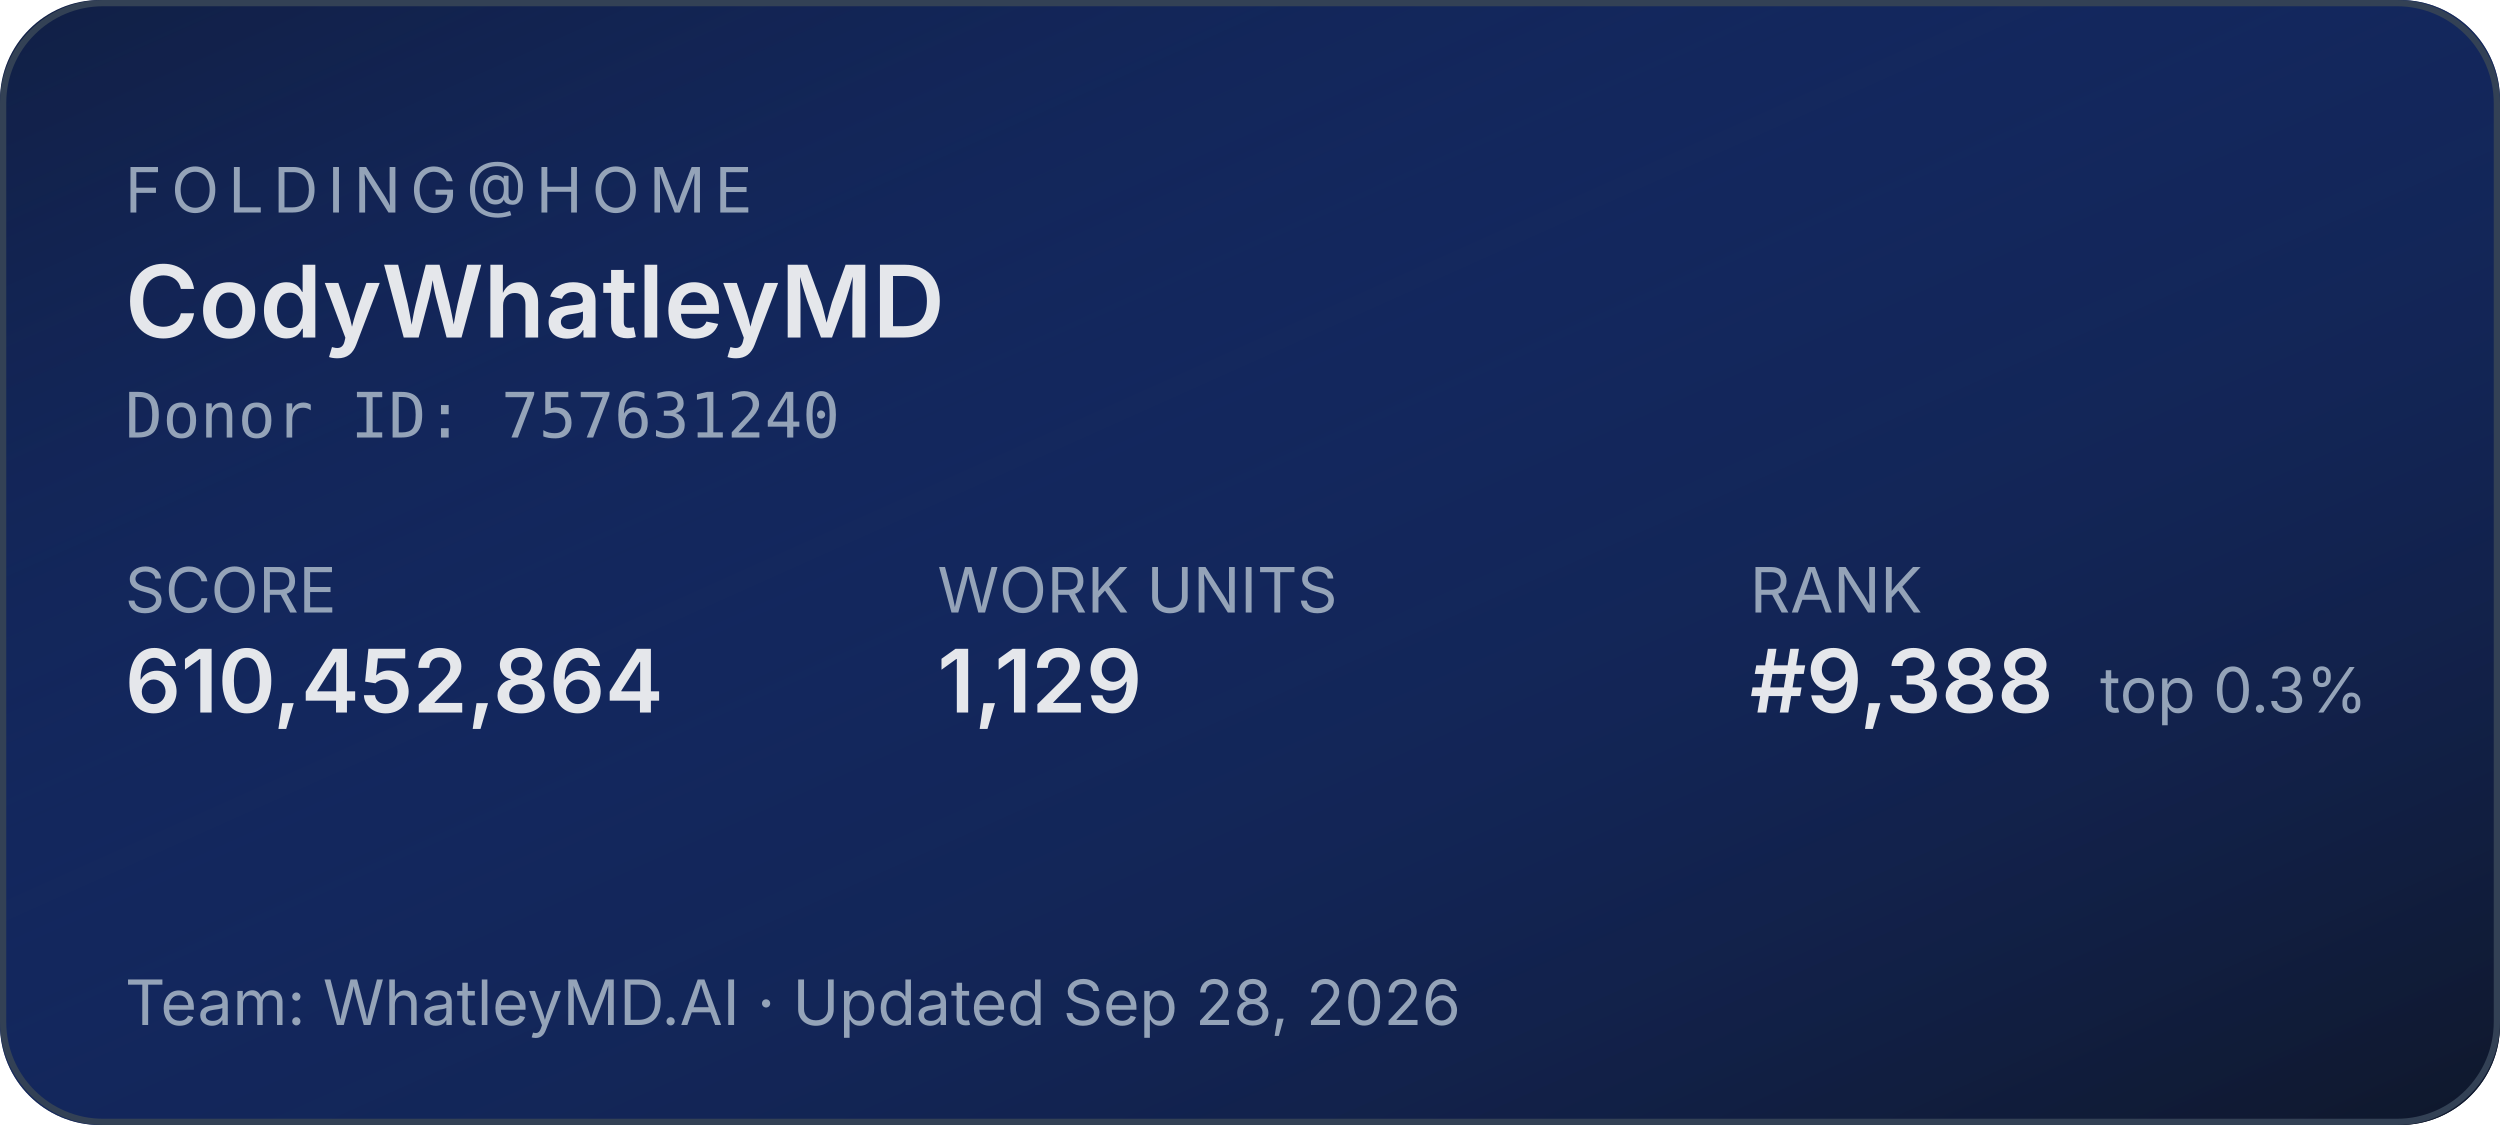
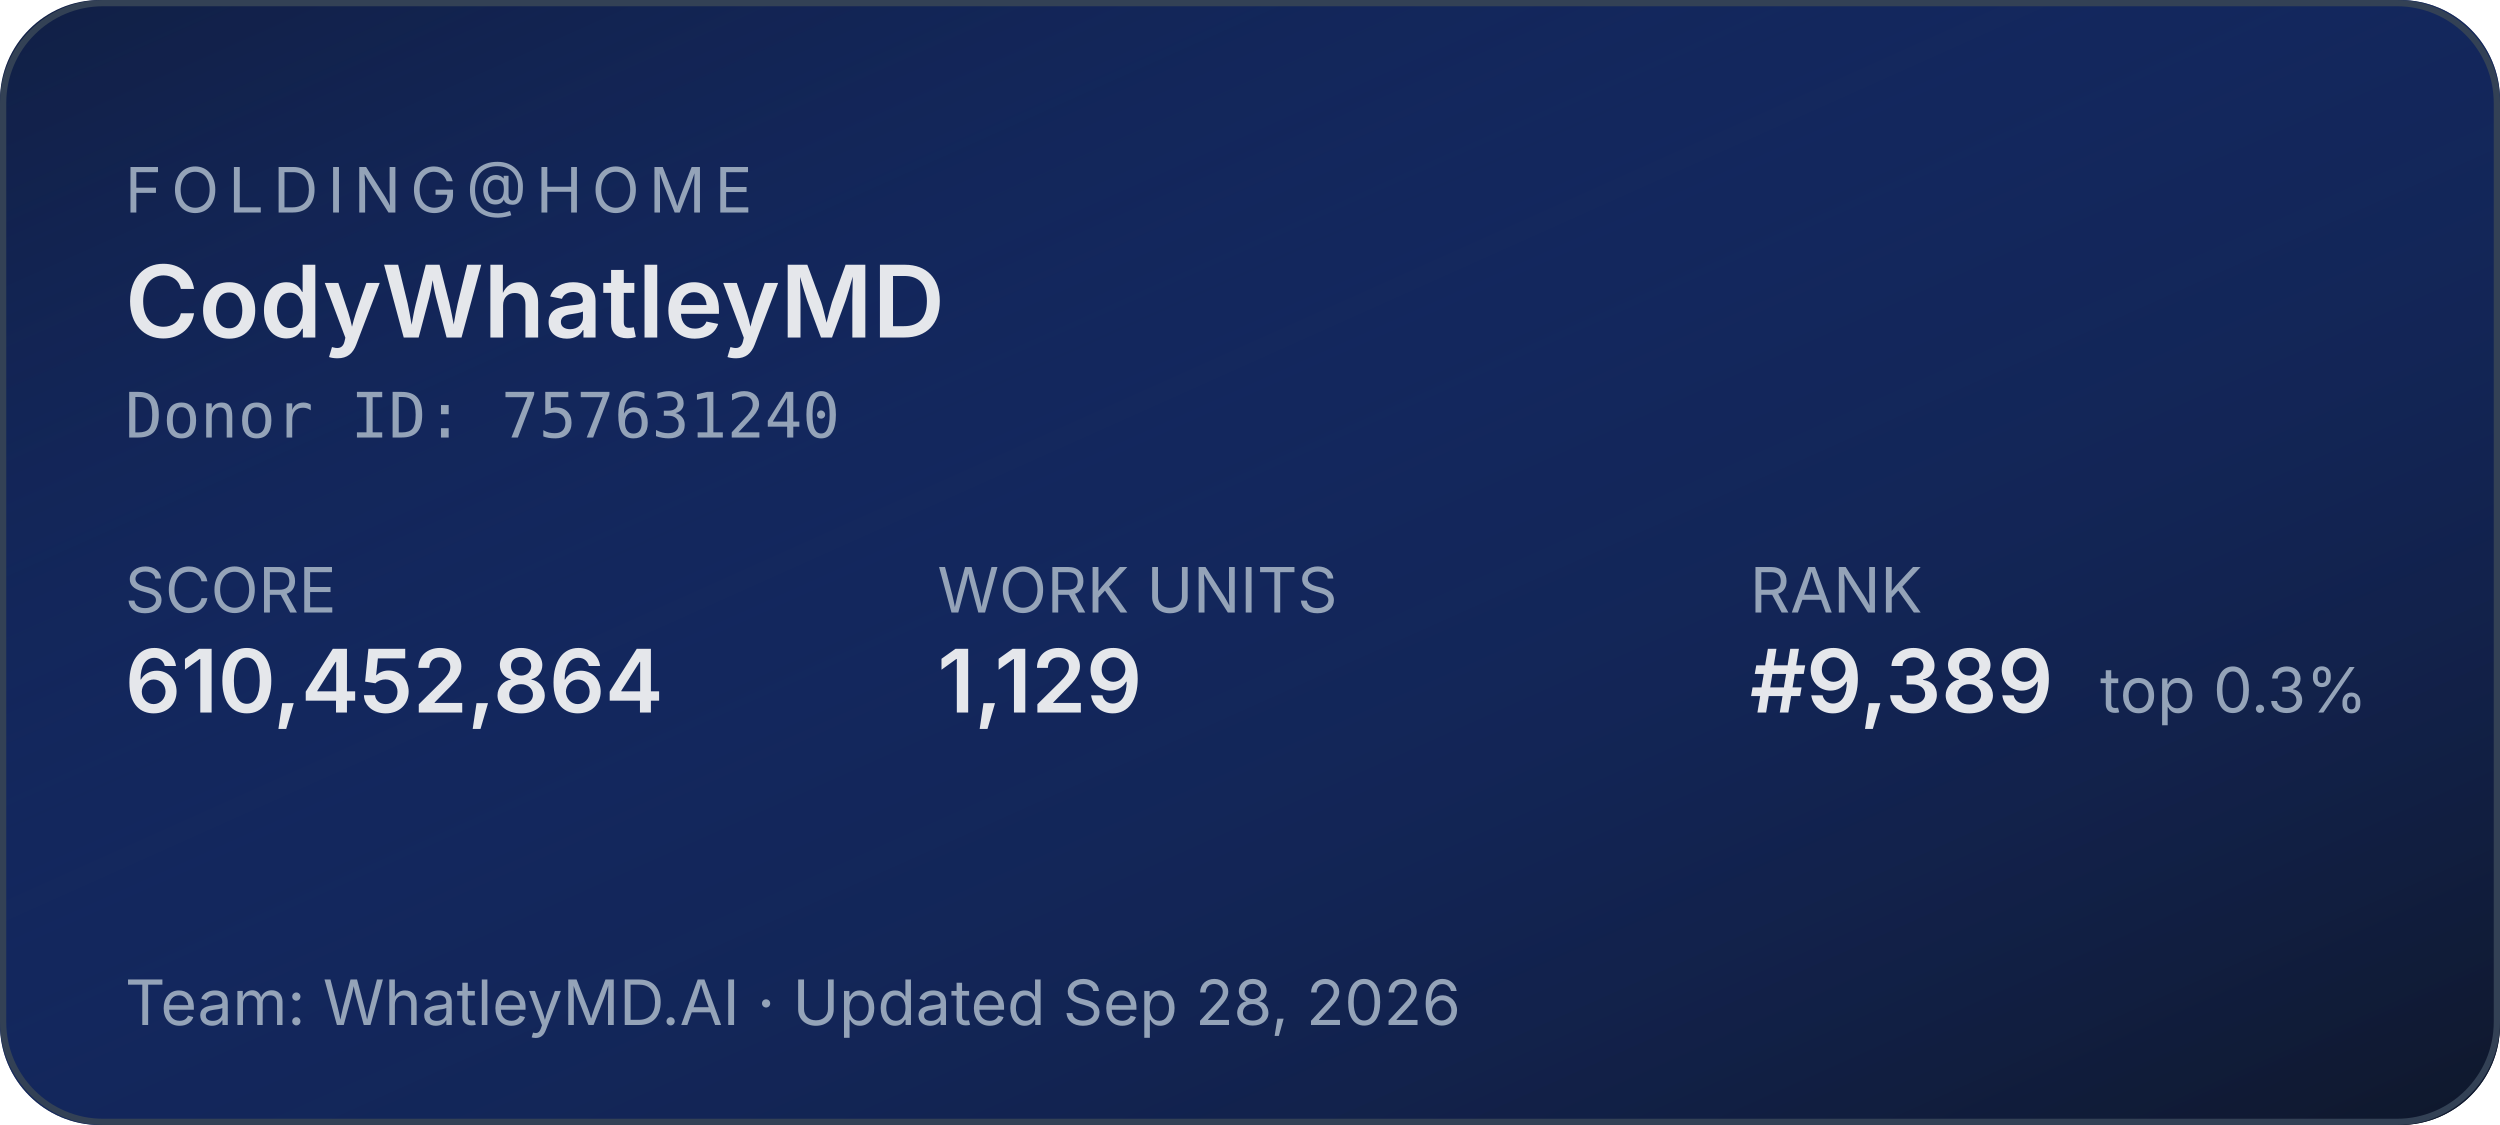
<svg xmlns="http://www.w3.org/2000/svg" width="400" height="180" role="img" aria-label="Folding@home stats for CodyWhatleyMD">
  <defs>
    <linearGradient id="bg" x1="0" y1="0" x2="1" y2="1">
      <stop offset="0%" stop-color="#1d4ed8" stop-opacity="0.15" />
      <stop offset="100%" stop-color="#0f172a" stop-opacity="1" />
    </linearGradient>
  </defs>
  <rect width="400" height="180" rx="16" fill="#0f172a" />
  <rect width="400" height="180" rx="16" fill="url(#bg)" />
  <rect x="0.5" y="0.5" width="399" height="179" rx="16" fill="none" stroke="#334155" stroke-width="1" />
  <g font-family="system-ui,-apple-system,sans-serif">
    <text x="20" y="34" fill="#94a3b8" font-size="10" letter-spacing="1.5" text-transform="uppercase">FOLDING@HOME</text>
    <text x="20" y="54" fill="#e5e7eb" font-size="16" font-weight="600">CodyWhatleyMD</text>
    <text x="20" y="70" fill="#94a3b8" font-size="10" font-family="ui-monospace,monospace">Donor ID: 757631240</text>
    <text x="20" y="98" fill="#94a3b8" font-size="10">SCORE</text>
    <text x="20" y="114" fill="#e5e7eb" font-size="14" font-weight="600">610,452,864</text>
    <text x="150" y="98" fill="#94a3b8" font-size="10">WORK UNITS</text>
    <text x="150" y="114" fill="#e5e7eb" font-size="14" font-weight="600">1,129</text>
    <text x="280" y="98" fill="#94a3b8" font-size="10">RANK</text>
-     <text x="280" y="114" fill="#e5e7eb" font-size="14" font-weight="600">#9,388</text>
+     <text x="280" y="114" fill="#e5e7eb" font-size="14" font-weight="600">#9,389</text>
    <text x="336" y="114" fill="#94a3b8" font-size="10">top 0.3%</text>
    <text x="20" y="164" fill="#94a3b8" font-size="10">Team: WhatleyMD.AI  ·  Updated Sep 28, 2026</text>
  </g>
</svg>
